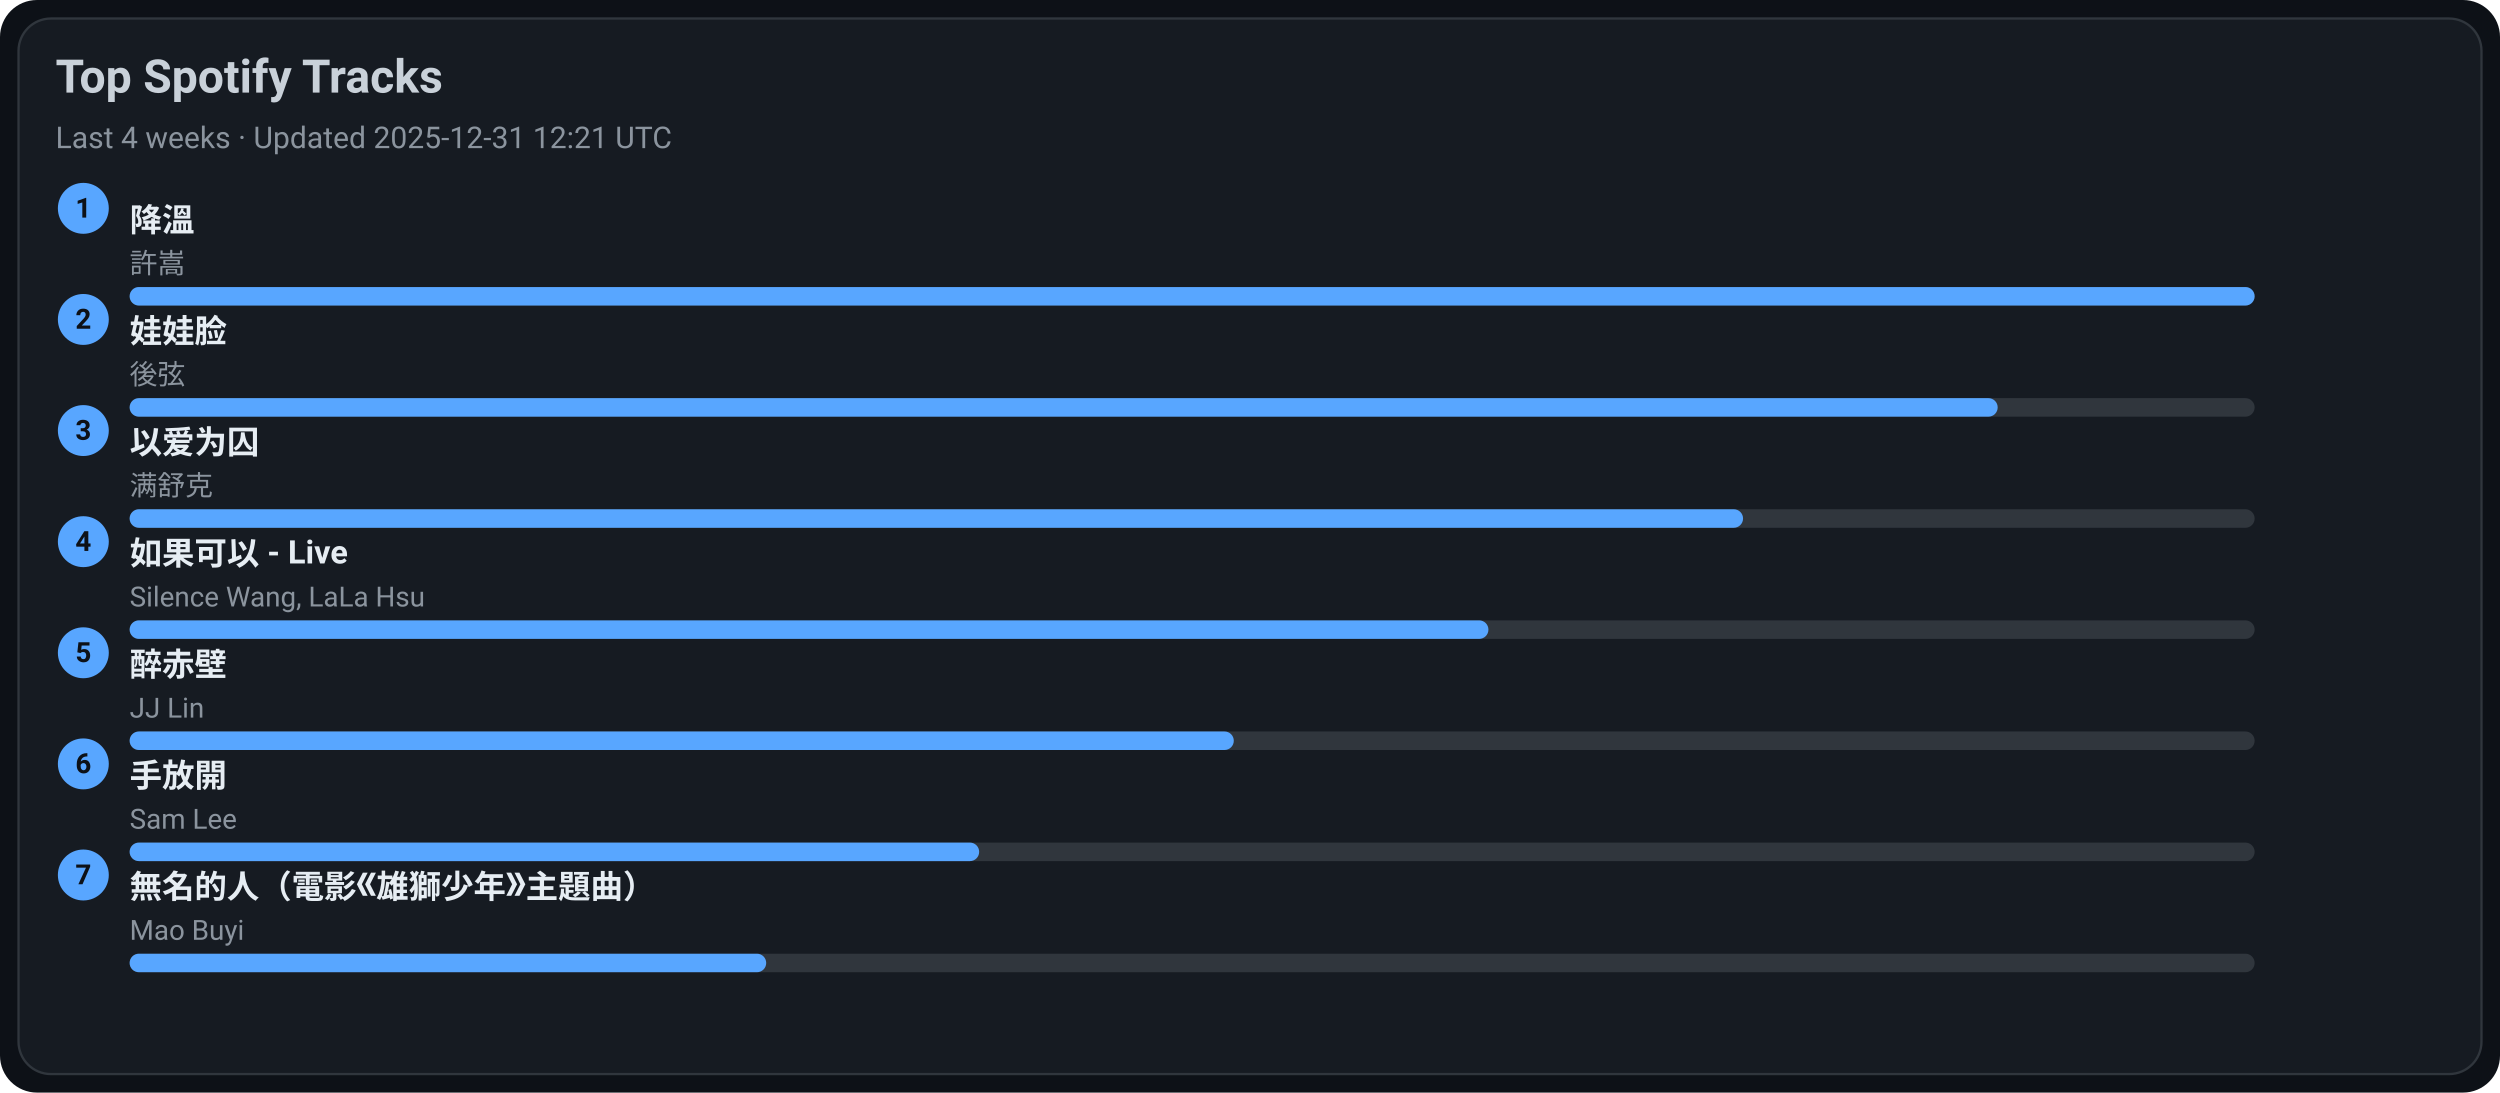
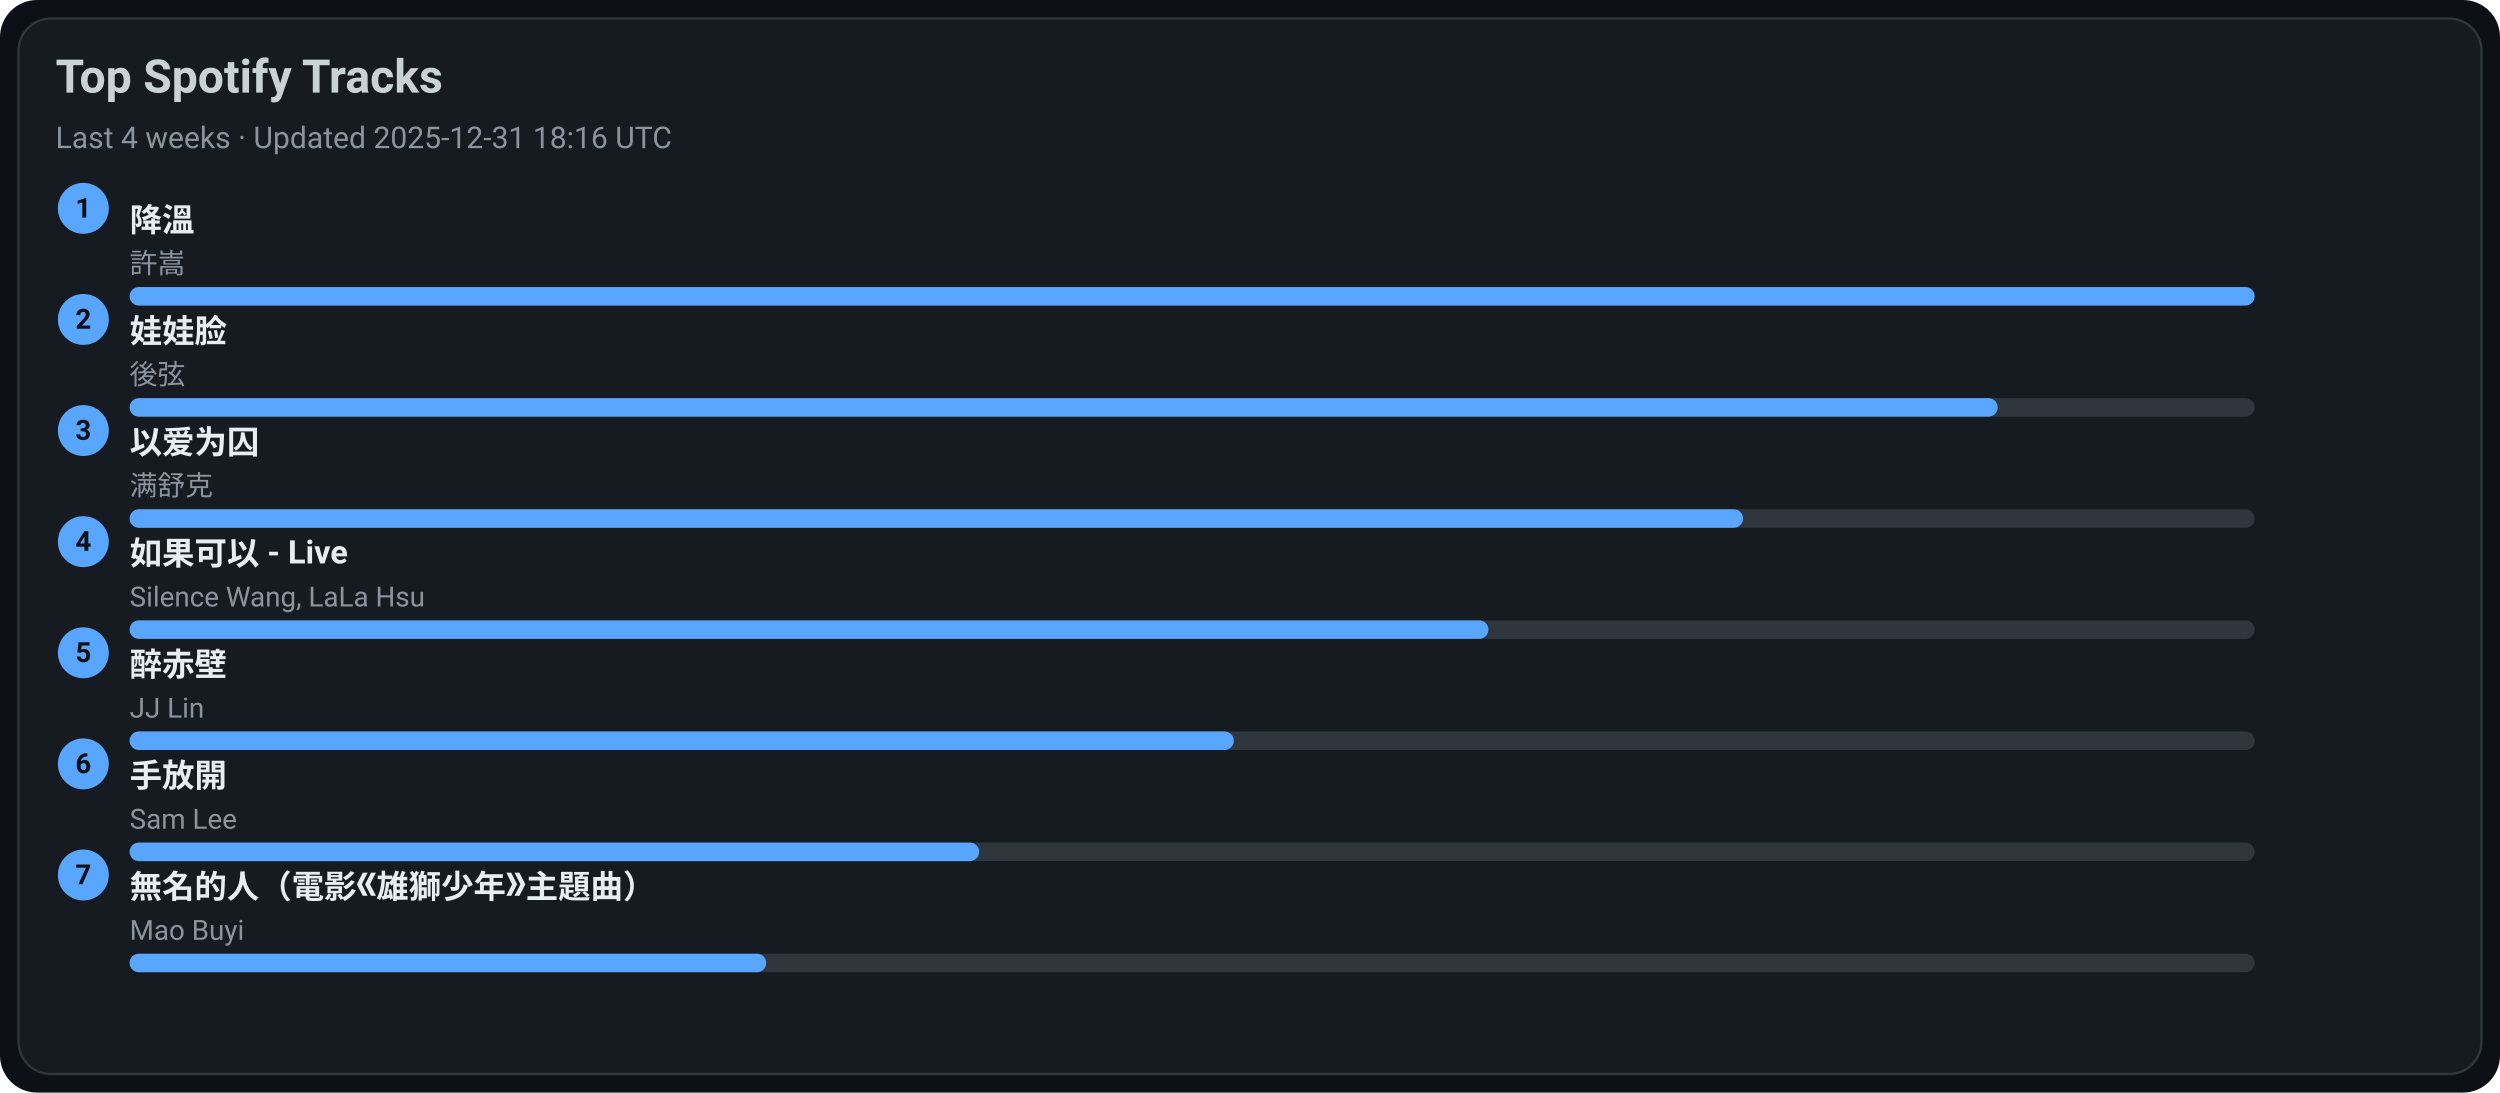
<svg xmlns="http://www.w3.org/2000/svg" width="1080" height="472" viewBox="0 0 1080 472">
  <style>text{font-family:-apple-system,BlinkMacSystemFont,Segoe UI,Roboto,Ubuntu,Helvetica Neue,Arial,Noto Sans,sans-serif}</style>
  <rect width="1080" height="472" rx="16" fill="#0d1117" />
  <rect x="8" y="8" width="1064" height="456" rx="14" fill="#161b22" stroke="#30363d" />
  <text x="24" y="40" font-size="20" fill="#c9d1d9" font-weight="600">Top Spotify Tracks</text>
-   <text x="24" y="64" font-size="13" fill="#8b949e">Last 4 weeks · Updated 2025-12-31 12:21 UTC</text>
+   <text x="24" y="64" font-size="13" fill="#8b949e">Last 4 weeks · Updated 2025-12-31 18:16 UTC</text>
  <circle cx="36" cy="90" r="11" fill="#58a6ff" />
  <text x="36" y="94" text-anchor="middle" font-size="12" fill="#0d1117" font-weight="700">1</text>
  <a href="https://open.spotify.com/track/2q9uhrOfyOnBa3oWR1PfYT" target="_blank" rel="noopener noreferrer">
    <text x="56" y="100" font-size="14" fill="#e6edf3" font-weight="600">降溫</text>
  </a>
  <text x="56" y="118" font-size="12" fill="#8b949e">許嵩</text>
  <rect x="56" y="124" width="918" height="8" rx="4" fill="#30363d" />
  <rect x="56" y="124" width="918" height="8" rx="4" fill="#58a6ff" />
  <circle cx="36" cy="138" r="11" fill="#58a6ff" />
  <text x="36" y="142" text-anchor="middle" font-size="12" fill="#0d1117" font-weight="700">2</text>
  <a href="https://open.spotify.com/track/08ouEICweFmqfgPJnRIQkE" target="_blank" rel="noopener noreferrer">
    <text x="56" y="148" font-size="14" fill="#e6edf3" font-weight="600">娃娃脸</text>
  </a>
  <text x="56" y="166" font-size="12" fill="#8b949e">後弦</text>
  <rect x="56" y="172" width="918" height="8" rx="4" fill="#30363d" />
  <rect x="56" y="172" width="807" height="8" rx="4" fill="#58a6ff" />
  <circle cx="36" cy="186" r="11" fill="#58a6ff" />
  <text x="36" y="190" text-anchor="middle" font-size="12" fill="#0d1117" font-weight="700">3</text>
  <a href="https://open.spotify.com/track/0RW2LEfGQK5BaIho6sSLqf" target="_blank" rel="noopener noreferrer">
    <text x="56" y="196" font-size="14" fill="#e6edf3" font-weight="600">以爱为囚</text>
  </a>
  <text x="56" y="214" font-size="12" fill="#8b949e">满舒克</text>
  <rect x="56" y="220" width="918" height="8" rx="4" fill="#30363d" />
  <rect x="56" y="220" width="697" height="8" rx="4" fill="#58a6ff" />
  <circle cx="36" cy="234" r="11" fill="#58a6ff" />
  <text x="36" y="238" text-anchor="middle" font-size="12" fill="#0d1117" font-weight="700">4</text>
  <a href="https://open.spotify.com/track/6IF65dJzfmPcX7jwDegwoo" target="_blank" rel="noopener noreferrer">
    <text x="56" y="244" font-size="14" fill="#e6edf3" font-weight="600">如果可以 - Live</text>
  </a>
  <text x="56" y="262" font-size="12" fill="#8b949e">Silence Wang, LaLa Hsu</text>
  <rect x="56" y="268" width="918" height="8" rx="4" fill="#30363d" />
  <rect x="56" y="268" width="587" height="8" rx="4" fill="#58a6ff" />
  <circle cx="36" cy="282" r="11" fill="#58a6ff" />
  <text x="36" y="286" text-anchor="middle" font-size="12" fill="#0d1117" font-weight="700">5</text>
  <a href="https://open.spotify.com/track/69lAYqbyHL1A0gctdLd9WV" target="_blank" rel="noopener noreferrer">
    <text x="56" y="292" font-size="14" fill="#e6edf3" font-weight="600">醉赤壁</text>
  </a>
  <text x="56" y="310" font-size="12" fill="#8b949e">JJ Lin</text>
  <rect x="56" y="316" width="918" height="8" rx="4" fill="#30363d" />
  <rect x="56" y="316" width="477" height="8" rx="4" fill="#58a6ff" />
  <circle cx="36" cy="330" r="11" fill="#58a6ff" />
  <text x="36" y="334" text-anchor="middle" font-size="12" fill="#0d1117" font-weight="700">6</text>
  <a href="https://open.spotify.com/track/2Dd9EXYXI2NNrLG61OtWQv" target="_blank" rel="noopener noreferrer">
    <text x="56" y="340" font-size="14" fill="#e6edf3" font-weight="600">手放開</text>
  </a>
  <text x="56" y="358" font-size="12" fill="#8b949e">Sam Lee</text>
  <rect x="56" y="364" width="918" height="8" rx="4" fill="#30363d" />
  <rect x="56" y="364" width="367" height="8" rx="4" fill="#58a6ff" />
  <circle cx="36" cy="378" r="11" fill="#58a6ff" />
  <text x="36" y="382" text-anchor="middle" font-size="12" fill="#0d1117" font-weight="700">7</text>
  <a href="https://open.spotify.com/track/72kP6AJqsEeSLkO640Tu7F" target="_blank" rel="noopener noreferrer">
    <text x="56" y="388" font-size="14" fill="#e6edf3" font-weight="600">無名的人（電影《雄獅少年》主題曲）</text>
  </a>
  <text x="56" y="406" font-size="12" fill="#8b949e">Mao Buyi</text>
  <rect x="56" y="412" width="918" height="8" rx="4" fill="#30363d" />
  <rect x="56" y="412" width="275" height="8" rx="4" fill="#58a6ff" />
</svg>
